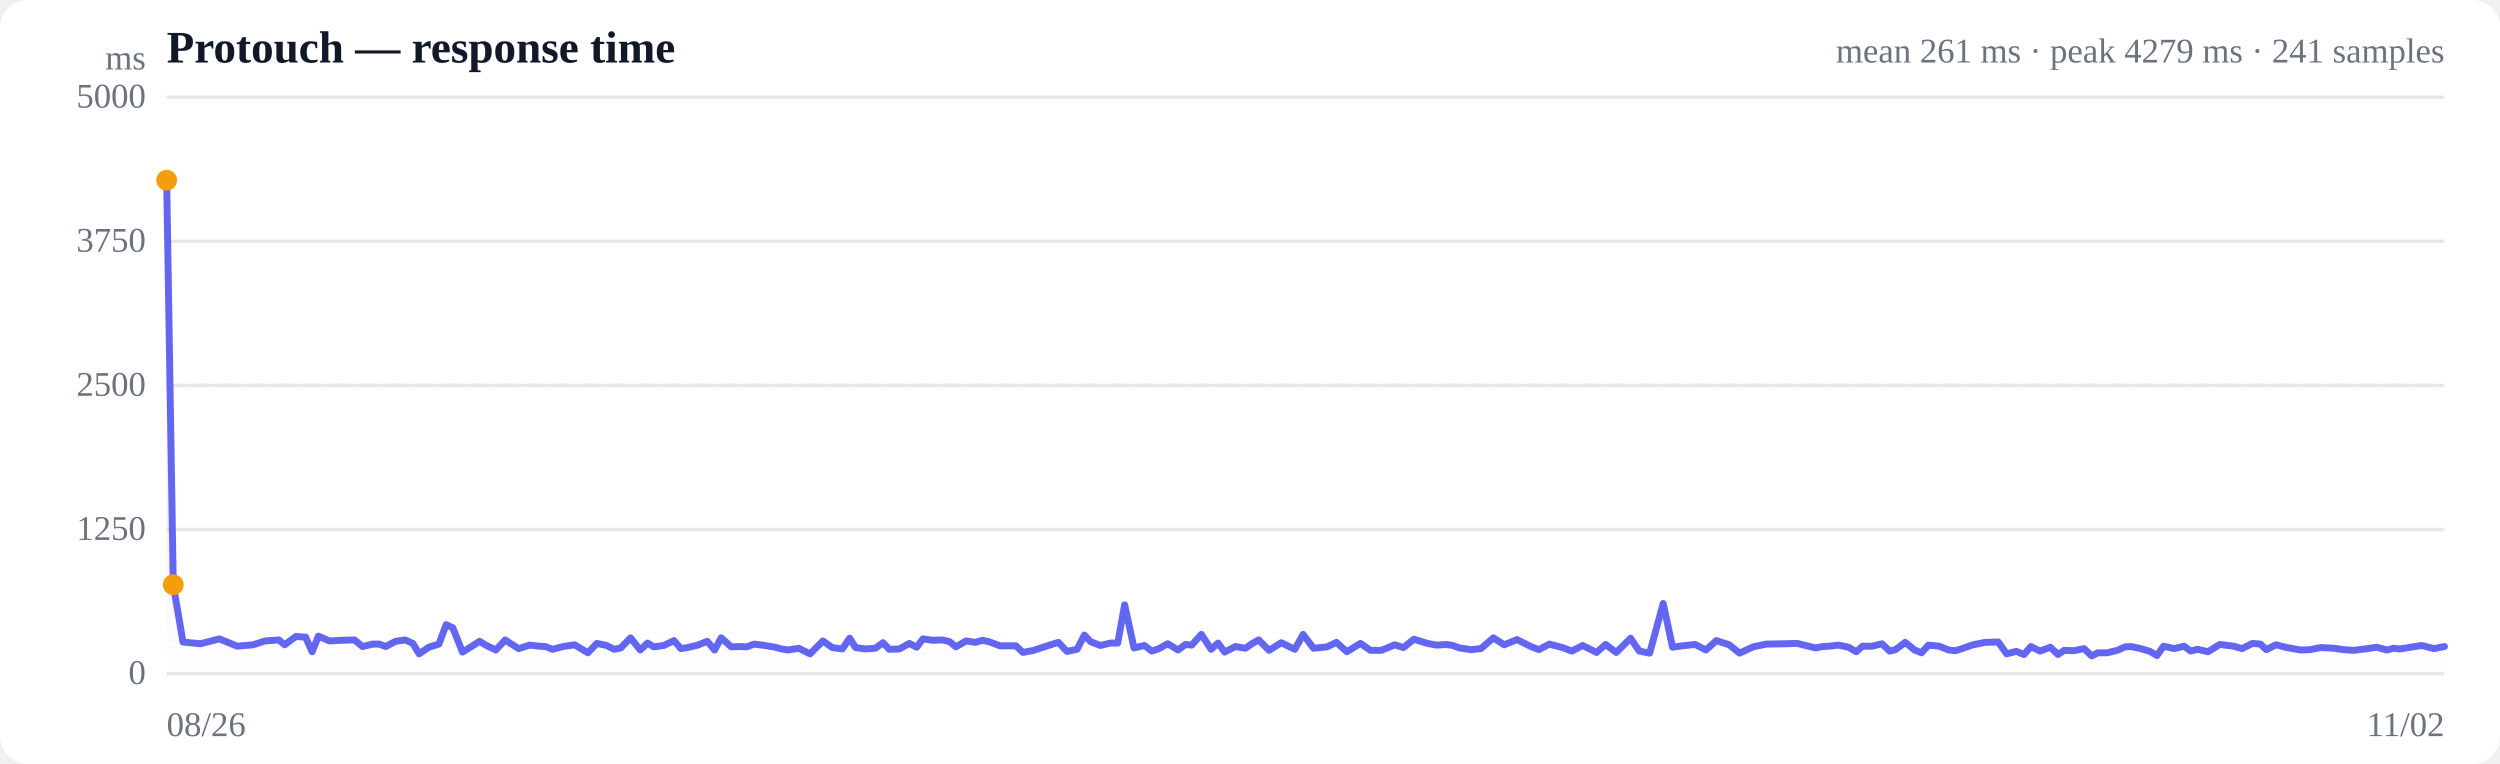
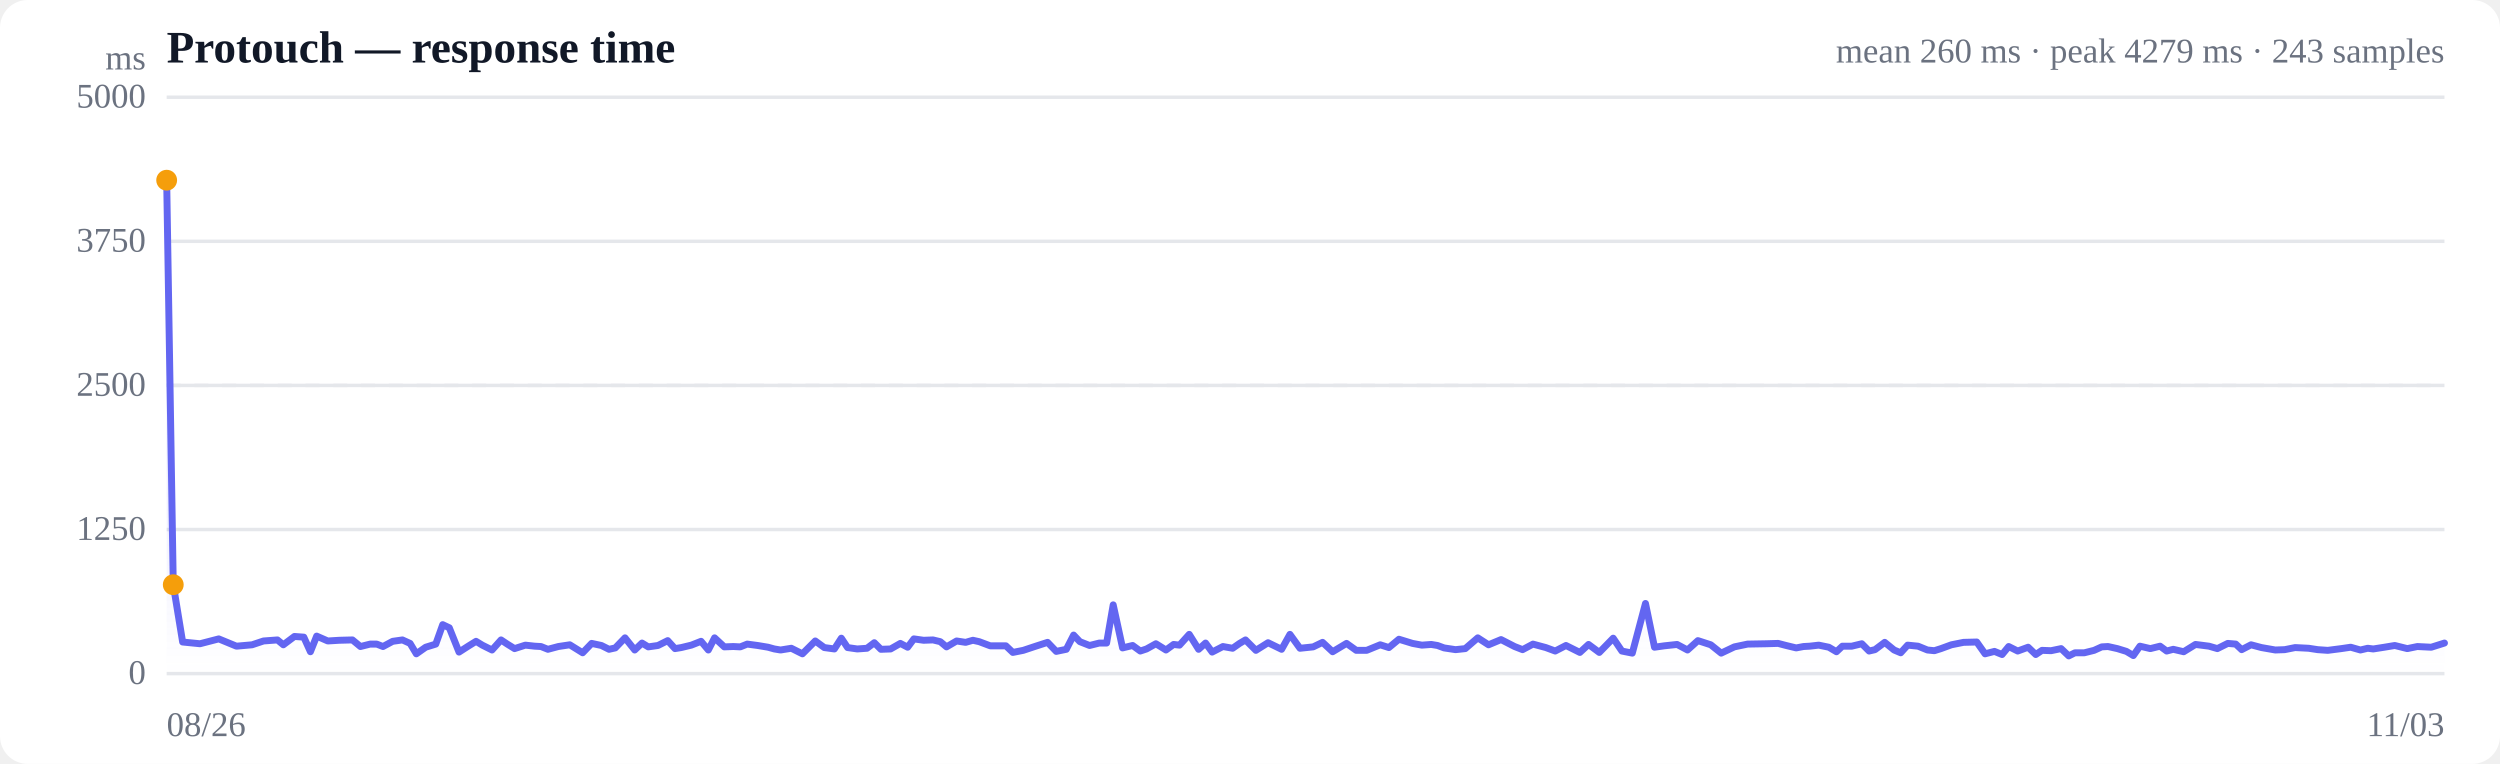
<svg xmlns="http://www.w3.org/2000/svg" viewBox="0 0 720 220" width="720" height="220" role="img" aria-label="Response time over time">
  <style>
  :root { color-scheme: light dark; }
  .bg { fill: #ffffff; }
  .grid { stroke: #e5e7eb; stroke-width: 1; }
  .axis { fill: #6b7280; font-size: 10px; }
  .title { fill: #111827; font-size: 13px; font-weight: 600; }
  .sub { fill: #6b7280; font-size: 10px; }
  .line { stroke: #6366f1; stroke-width: 2; fill: none; stroke-linejoin: round; stroke-linecap: round; }
  .area { fill: url(#fade); }
  .dot-degraded { fill: #f59e0b; }
  .dot-down { fill: #ef4444; }
  .empty { fill: #9ca3af; font-size: 12px; }
  @media (prefers-color-scheme: dark) {
    .bg { fill: #0b0f19; }
    .grid { stroke: #1f2937; }
    .axis, .sub { fill: #9ca3af; }
    .title { fill: #f3f4f6; }
    .line { stroke: #818cf8; }
  }
</style>
  <defs>
    <linearGradient id="fade" x1="0" y1="0" x2="0" y2="1">
      <stop offset="0%" stop-color="#6366f1" stop-opacity="0.28" />
      <stop offset="100%" stop-color="#6366f1" stop-opacity="0" />
    </linearGradient>
  </defs>
  <rect class="bg" width="720" height="220" rx="8" />
  <text class="title" x="48" y="18">Protouch — response time</text>
-   <text class="sub" x="704" y="18" text-anchor="end">mean 261 ms · peak 4279 ms · 241 samples</text>
+   <text class="sub" x="704" y="18" text-anchor="end">mean 260 ms · peak 4279 ms · 243 samples</text>
  <line class="grid" x1="48" y1="194.0" x2="704" y2="194.0" />
  <text class="axis" x="42" y="197" text-anchor="end">0</text>
  <line class="grid" x1="48" y1="152.5" x2="704" y2="152.5" />
  <text class="axis" x="42" y="155.5" text-anchor="end">1250</text>
  <line class="grid" x1="48" y1="111.0" x2="704" y2="111.0" />
  <text class="axis" x="42" y="114" text-anchor="end">2500</text>
  <line class="grid" x1="48" y1="69.5" x2="704" y2="69.5" />
  <text class="axis" x="42" y="72.5" text-anchor="end">3750</text>
  <line class="grid" x1="48" y1="28.0" x2="704" y2="28.0" />
  <text class="axis" x="42" y="31" text-anchor="end">5000</text>
  <line class="grid" stroke-dasharray="4 4" x1="48" y1="111.0" x2="704" y2="111.0" />
-   <path class="area" d="M48.0,51.9 L48.0,51.9 L49.9,168.4 L52.7,184.9 L57.7,185.4 L63.2,184.0 L68.3,186.1 L72.9,185.7 L76.3,184.6 L80.3,184.3 L82.0,185.7 L85.2,183.3 L88.0,183.5 L89.9,187.7 L91.7,183.2 L94.9,184.6 L98.3,184.4 L102.1,184.3 L104.4,186.2 L107.3,185.5 L109.2,185.5 L111.1,186.2 L113.9,184.7 L116.7,184.3 L118.9,185.3 L120.7,188.3 L123.5,186.4 L126.4,185.5 L128.5,179.9 L130.4,180.8 L133.2,187.8 L136.1,186.0 L138.1,184.7 L139.9,185.8 L142.8,187.2 L145.5,184.3 L147.3,185.5 L149.4,186.8 L152.5,185.8 L155.3,186.1 L157.1,186.2 L159.1,187.0 L162.2,186.2 L165.5,185.7 L169.3,188.0 L171.9,185.3 L174.7,185.9 L176.9,187.0 L178.8,186.6 L181.6,183.7 L184.4,187.2 L186.5,185.2 L188.3,186.3 L191.2,185.9 L194.1,184.5 L196.1,186.8 L198.0,186.5 L200.9,185.8 L203.7,184.7 L205.8,187.2 L207.7,183.7 L210.6,186.3 L213.2,186.2 L215.1,186.3 L217.2,185.5 L220.3,185.9 L223.2,186.4 L225.1,186.9 L226.9,187.2 L230.0,186.7 L233.3,188.3 L237.0,184.6 L239.7,186.5 L242.6,186.9 L244.7,183.8 L246.4,186.5 L249.3,186.9 L252.1,186.7 L254.3,185.1 L256.1,187.0 L259.0,186.9 L261.9,185.3 L264.0,186.4 L265.8,184.0 L268.6,184.4 L271.4,184.3 L273.5,184.8 L275.3,186.3 L278.2,184.6 L280.9,185.0 L282.9,184.4 L284.8,184.8 L288.0,186.0 L290.7,186.0 L292.6,186.0 L294.6,187.9 L297.7,187.3 L301.0,186.2 L304.8,185.0 L307.3,187.6 L310.2,187.0 L312.3,182.9 L314.1,184.8 L316.9,185.9 L319.8,185.2 L321.9,185.2 L323.9,174.2 L326.6,186.6 L329.6,185.9 L331.7,187.5 L333.6,186.9 L336.3,185.4 L339.3,187.2 L341.4,185.6 L343.2,185.8 L346.0,182.7 L348.8,187.0 L350.8,185.2 L352.7,187.8 L355.8,186.2 L358.7,186.7 L360.7,185.3 L362.5,184.3 L365.5,187.3 L369.0,185.1 L372.9,187.0 L375.3,182.7 L378.3,186.7 L382.2,186.3 L384.9,185.0 L387.9,187.7 L391.8,185.3 L394.7,187.3 L397.8,187.3 L401.7,185.7 L404.2,186.5 L407.2,184.1 L411.1,185.3 L413.8,185.8 L416.5,185.6 L418.4,185.9 L420.3,186.6 L423.7,187.1 L426.5,186.8 L430.1,183.7 L433.2,185.7 L436.9,184.2 L440.9,186.2 L443.2,187.1 L446.2,185.5 L450.0,186.5 L452.7,187.5 L455.8,185.9 L459.8,187.9 L462.4,185.6 L465.5,187.9 L469.6,183.8 L472.1,187.5 L475.1,188.1 L479.0,173.8 L481.7,186.4 L484.5,186.0 L488.2,185.6 L491.3,187.2 L494.3,184.5 L498.0,185.7 L501.0,188.1 L504.9,186.3 L508.7,185.5 L514.2,185.4 L517.6,185.3 L520.0,185.9 L522.9,186.6 L525.0,186.2 L526.9,186.1 L529.5,185.8 L532.4,186.4 L534.6,187.7 L536.4,186.1 L539.2,186.1 L542.0,185.4 L544.2,187.5 L545.9,187.1 L548.7,185.0 L551.4,187.2 L553.4,188.0 L555.4,185.8 L558.5,186.1 L561.2,187.2 L563.2,187.4 L565.1,186.8 L568.2,185.7 L571.7,185.0 L575.5,184.9 L577.9,188.3 L580.7,187.6 L582.9,188.5 L584.9,186.2 L587.5,187.5 L590.5,186.4 L592.7,188.5 L594.5,187.3 L597.2,187.4 L600.2,186.8 L602.4,188.9 L604.2,188.0 L606.9,188.0 L609.8,187.3 L612.0,186.3 L613.8,186.2 L616.5,186.8 L619.2,187.6 L621.2,188.8 L623.1,186.1 L626.2,186.8 L629.0,186.1 L630.9,187.5 L632.9,187.0 L635.9,187.7 L639.3,185.6 L643.3,186.1 L645.7,186.8 L648.7,185.3 L651.0,185.5 L652.7,187.1 L655.5,185.7 L658.6,186.5 L662.6,187.2 L665.3,187.1 L668.3,186.5 L672.3,186.7 L674.9,187.1 L677.9,187.3 L681.8,186.8 L684.5,186.4 L687.4,187.2 L689.4,186.7 L691.1,186.9 L694.3,186.4 L697.4,185.9 L701.0,186.8 L704.0,186.2 L704.0,194.0 L48.0,194.0 Z" />
-   <path class="line" d="M48.0,51.9 L49.9,168.4 L52.7,184.9 L57.7,185.4 L63.2,184.0 L68.3,186.1 L72.9,185.7 L76.3,184.6 L80.3,184.3 L82.0,185.7 L85.2,183.3 L88.0,183.5 L89.9,187.7 L91.7,183.2 L94.9,184.6 L98.3,184.4 L102.1,184.3 L104.4,186.2 L107.3,185.5 L109.2,185.5 L111.1,186.2 L113.9,184.7 L116.7,184.3 L118.9,185.3 L120.7,188.3 L123.5,186.4 L126.4,185.5 L128.5,179.9 L130.4,180.8 L133.2,187.8 L136.1,186.0 L138.1,184.7 L139.9,185.8 L142.8,187.2 L145.5,184.3 L147.3,185.5 L149.4,186.8 L152.5,185.8 L155.3,186.1 L157.1,186.2 L159.1,187.0 L162.2,186.2 L165.5,185.7 L169.3,188.0 L171.9,185.3 L174.7,185.9 L176.9,187.0 L178.8,186.6 L181.6,183.7 L184.4,187.2 L186.5,185.2 L188.3,186.3 L191.2,185.9 L194.1,184.5 L196.1,186.8 L198.0,186.5 L200.9,185.8 L203.7,184.7 L205.8,187.2 L207.7,183.7 L210.6,186.3 L213.2,186.2 L215.1,186.3 L217.2,185.5 L220.3,185.9 L223.2,186.4 L225.1,186.9 L226.9,187.2 L230.0,186.7 L233.3,188.3 L237.0,184.6 L239.7,186.5 L242.6,186.9 L244.7,183.8 L246.4,186.5 L249.3,186.9 L252.1,186.7 L254.3,185.1 L256.1,187.0 L259.0,186.9 L261.9,185.3 L264.0,186.4 L265.8,184.0 L268.6,184.4 L271.4,184.3 L273.5,184.8 L275.3,186.3 L278.2,184.6 L280.9,185.0 L282.9,184.4 L284.8,184.8 L288.0,186.0 L290.7,186.0 L292.6,186.0 L294.6,187.9 L297.7,187.3 L301.0,186.2 L304.8,185.0 L307.3,187.6 L310.2,187.0 L312.3,182.9 L314.1,184.8 L316.9,185.9 L319.8,185.2 L321.9,185.2 L323.9,174.2 L326.6,186.6 L329.6,185.9 L331.7,187.5 L333.6,186.9 L336.3,185.4 L339.3,187.2 L341.4,185.6 L343.2,185.8 L346.0,182.7 L348.8,187.0 L350.8,185.2 L352.7,187.8 L355.8,186.2 L358.7,186.7 L360.7,185.3 L362.5,184.3 L365.5,187.3 L369.0,185.1 L372.9,187.0 L375.3,182.7 L378.3,186.7 L382.2,186.3 L384.9,185.0 L387.9,187.7 L391.8,185.3 L394.7,187.3 L397.8,187.3 L401.7,185.7 L404.2,186.5 L407.2,184.1 L411.1,185.3 L413.8,185.8 L416.5,185.6 L418.4,185.9 L420.3,186.6 L423.7,187.1 L426.5,186.8 L430.1,183.7 L433.2,185.7 L436.9,184.2 L440.9,186.2 L443.2,187.1 L446.2,185.5 L450.0,186.5 L452.7,187.5 L455.8,185.9 L459.8,187.9 L462.4,185.6 L465.5,187.9 L469.6,183.8 L472.1,187.5 L475.1,188.1 L479.0,173.8 L481.7,186.4 L484.5,186.0 L488.2,185.6 L491.3,187.2 L494.3,184.5 L498.0,185.7 L501.0,188.1 L504.9,186.3 L508.7,185.5 L514.2,185.4 L517.6,185.3 L520.0,185.9 L522.9,186.6 L525.0,186.2 L526.9,186.1 L529.5,185.8 L532.4,186.4 L534.6,187.7 L536.4,186.1 L539.2,186.1 L542.0,185.4 L544.2,187.5 L545.9,187.1 L548.7,185.0 L551.4,187.2 L553.4,188.0 L555.4,185.8 L558.5,186.1 L561.2,187.2 L563.2,187.4 L565.1,186.8 L568.2,185.7 L571.7,185.0 L575.5,184.9 L577.9,188.3 L580.7,187.6 L582.9,188.5 L584.9,186.2 L587.5,187.5 L590.5,186.4 L592.7,188.5 L594.5,187.3 L597.2,187.4 L600.2,186.8 L602.4,188.9 L604.2,188.0 L606.9,188.0 L609.8,187.3 L612.0,186.3 L613.8,186.2 L616.5,186.8 L619.2,187.6 L621.2,188.8 L623.1,186.1 L626.2,186.8 L629.0,186.1 L630.9,187.5 L632.9,187.0 L635.9,187.7 L639.3,185.6 L643.3,186.1 L645.7,186.8 L648.7,185.3 L651.0,185.5 L652.7,187.1 L655.5,185.7 L658.6,186.5 L662.6,187.2 L665.3,187.1 L668.3,186.5 L672.3,186.7 L674.9,187.1 L677.9,187.3 L681.8,186.8 L684.5,186.4 L687.4,187.2 L689.4,186.7 L691.1,186.9 L694.3,186.4 L697.4,185.9 L701.0,186.8 L704.0,186.2" />
+   <path class="area" d="M48.0,51.9 L48.0,51.9 L49.9,168.4 L52.6,184.9 L57.6,185.4 L63.0,184.0 L68.1,186.1 L72.6,185.7 L75.9,184.6 L79.9,184.3 L81.6,185.7 L84.8,183.3 L87.5,183.5 L89.4,187.7 L91.2,183.2 L94.4,184.6 L97.7,184.4 L101.5,184.3 L103.8,186.2 L106.6,185.5 L108.5,185.5 L110.3,186.2 L113.1,184.7 L115.9,184.3 L118.1,185.3 L119.9,188.3 L122.6,186.4 L125.5,185.5 L127.5,179.9 L129.4,180.8 L132.2,187.8 L135.0,186.0 L137.1,184.7 L138.9,185.8 L141.7,187.2 L144.3,184.3 L146.1,185.5 L148.2,186.8 L151.3,185.8 L154.0,186.1 L155.8,186.2 L157.8,187.0 L160.8,186.2 L164.1,185.7 L167.8,188.0 L170.4,185.3 L173.2,185.9 L175.4,187.0 L177.2,186.6 L180.0,183.7 L182.8,187.2 L184.9,185.2 L186.7,186.3 L189.5,185.9 L192.3,184.5 L194.4,186.8 L196.2,186.5 L199.1,185.8 L201.9,184.7 L204.0,187.2 L205.8,183.7 L208.6,186.3 L211.2,186.2 L213.2,186.3 L215.2,185.5 L218.2,185.9 L221.2,186.4 L223.0,186.9 L224.8,187.2 L227.9,186.7 L231.1,188.3 L234.8,184.6 L237.4,186.5 L240.3,186.9 L242.3,183.8 L244.1,186.5 L246.9,186.9 L249.7,186.7 L251.8,185.1 L253.7,187.0 L256.5,186.9 L259.3,185.3 L261.4,186.4 L263.2,184.0 L266.0,184.4 L268.7,184.3 L270.8,184.8 L272.6,186.3 L275.5,184.6 L278.1,185.0 L280.2,184.4 L282.0,184.8 L285.2,186.0 L287.9,186.0 L289.7,186.0 L291.7,187.9 L294.7,187.3 L298.0,186.2 L301.7,185.0 L304.2,187.6 L307.1,187.0 L309.2,182.9 L311.0,184.8 L313.8,185.9 L316.6,185.2 L318.7,185.2 L320.6,174.2 L323.3,186.6 L326.2,185.9 L328.4,187.5 L330.2,186.9 L332.9,185.4 L335.8,187.2 L338.0,185.6 L339.7,185.8 L342.5,182.7 L345.2,187.0 L347.2,185.2 L349.1,187.8 L352.2,186.2 L355.0,186.7 L357.0,185.3 L358.7,184.3 L361.7,187.3 L365.2,185.1 L369.1,187.0 L371.5,182.7 L374.4,186.7 L378.2,186.3 L380.9,185.0 L383.8,187.7 L387.8,185.3 L390.6,187.3 L393.6,187.3 L397.5,185.7 L400.0,186.5 L402.9,184.1 L406.8,185.3 L409.5,185.8 L412.2,185.6 L414.0,185.9 L415.9,186.6 L419.2,187.1 L422.0,186.8 L425.6,183.7 L428.7,185.7 L432.3,184.2 L436.2,186.2 L438.5,187.1 L441.5,185.5 L445.2,186.5 L447.9,187.5 L451.0,185.9 L455.0,187.9 L457.5,185.6 L460.6,187.9 L464.6,183.8 L467.1,187.5 L470.1,188.1 L473.9,173.8 L476.5,186.4 L479.3,186.0 L483.0,185.6 L486.0,187.2 L489.0,184.5 L492.7,185.7 L495.7,188.1 L499.5,186.3 L503.3,185.5 L508.7,185.4 L512.1,185.3 L514.4,185.9 L517.3,186.6 L519.4,186.2 L521.2,186.1 L523.8,185.8 L526.7,186.4 L528.9,187.7 L530.6,186.1 L533.3,186.1 L536.2,185.4 L538.3,187.5 L540.0,187.1 L542.8,185.0 L545.5,187.2 L547.4,188.0 L549.4,185.8 L552.4,186.1 L555.1,187.2 L557.1,187.4 L559.0,186.8 L562.0,185.7 L565.5,185.0 L569.3,184.9 L571.7,188.3 L574.4,187.6 L576.6,188.5 L578.5,186.2 L581.1,187.5 L584.1,186.4 L586.3,188.5 L588.1,187.3 L590.7,187.4 L593.6,186.8 L595.8,188.9 L597.6,188.0 L600.3,188.0 L603.1,187.3 L605.3,186.3 L607.1,186.2 L609.8,186.8 L612.4,187.6 L614.4,188.8 L616.3,186.1 L619.3,186.8 L622.1,186.1 L624.0,187.5 L625.9,187.0 L628.9,187.7 L632.3,185.6 L636.2,186.1 L638.6,186.8 L641.6,185.3 L643.9,185.5 L645.6,187.1 L648.3,185.7 L651.3,186.5 L655.3,187.2 L658.0,187.1 L661.0,186.5 L664.9,186.7 L667.5,187.1 L670.4,187.3 L674.3,186.8 L677.0,186.4 L679.8,187.2 L681.9,186.7 L683.5,186.9 L686.7,186.4 L689.7,185.9 L693.3,186.8 L696.2,186.2 L700.2,186.4 L704.0,185.2 L704.0,194.0 L48.0,194.0 Z" />
+   <path class="line" d="M48.0,51.9 L49.9,168.4 L52.6,184.9 L57.6,185.4 L63.0,184.0 L68.1,186.1 L72.6,185.7 L75.9,184.6 L79.9,184.3 L81.6,185.7 L84.8,183.3 L87.5,183.5 L89.4,187.7 L91.2,183.2 L94.4,184.6 L97.7,184.4 L101.5,184.3 L103.8,186.2 L106.6,185.5 L108.5,185.5 L110.3,186.2 L113.1,184.7 L115.9,184.3 L118.1,185.3 L119.9,188.3 L122.6,186.4 L125.5,185.5 L127.5,179.9 L129.4,180.8 L132.2,187.8 L135.0,186.0 L137.1,184.7 L138.9,185.8 L141.7,187.2 L144.3,184.3 L146.1,185.5 L148.2,186.8 L151.3,185.8 L154.0,186.1 L155.8,186.2 L157.8,187.0 L160.8,186.2 L164.1,185.7 L167.8,188.0 L170.4,185.3 L173.2,185.9 L175.4,187.0 L177.2,186.6 L180.0,183.7 L182.8,187.2 L184.9,185.2 L186.7,186.3 L189.5,185.9 L192.3,184.5 L194.4,186.8 L196.2,186.5 L199.1,185.8 L201.9,184.7 L204.0,187.2 L205.8,183.7 L208.6,186.3 L211.2,186.2 L213.2,186.3 L215.2,185.5 L218.2,185.9 L221.2,186.4 L223.0,186.9 L224.8,187.2 L227.9,186.7 L231.1,188.3 L234.8,184.6 L237.4,186.5 L240.3,186.9 L242.3,183.8 L244.1,186.5 L246.9,186.9 L249.7,186.7 L251.8,185.1 L253.7,187.0 L256.5,186.9 L259.3,185.3 L261.4,186.4 L263.2,184.0 L266.0,184.4 L268.7,184.3 L270.8,184.8 L272.6,186.3 L275.5,184.6 L278.1,185.0 L280.2,184.4 L282.0,184.8 L285.2,186.0 L287.9,186.0 L289.7,186.0 L291.7,187.9 L294.7,187.3 L298.0,186.2 L301.7,185.0 L304.2,187.6 L307.1,187.0 L309.2,182.9 L311.0,184.8 L313.8,185.9 L316.6,185.2 L318.7,185.2 L320.6,174.2 L323.3,186.6 L326.2,185.9 L328.4,187.5 L330.2,186.9 L332.9,185.4 L335.8,187.2 L338.0,185.6 L339.7,185.8 L342.5,182.7 L345.2,187.0 L347.2,185.2 L349.1,187.8 L352.2,186.2 L355.0,186.7 L357.0,185.3 L358.7,184.3 L361.7,187.3 L365.2,185.1 L369.1,187.0 L371.5,182.7 L374.4,186.7 L378.2,186.3 L380.9,185.0 L383.8,187.7 L387.8,185.3 L390.6,187.3 L393.6,187.3 L397.5,185.7 L400.0,186.5 L402.9,184.1 L406.8,185.3 L409.5,185.8 L412.2,185.6 L414.0,185.9 L415.9,186.6 L419.2,187.1 L422.0,186.8 L425.6,183.7 L428.7,185.7 L432.3,184.2 L436.2,186.2 L438.5,187.1 L441.5,185.5 L445.2,186.5 L447.9,187.5 L451.0,185.9 L455.0,187.9 L457.5,185.6 L460.6,187.9 L464.6,183.8 L467.1,187.5 L470.1,188.1 L473.9,173.8 L476.5,186.4 L479.3,186.0 L483.0,185.6 L486.0,187.2 L489.0,184.5 L492.7,185.7 L495.7,188.1 L499.5,186.3 L503.3,185.5 L508.7,185.4 L512.1,185.3 L514.4,185.9 L517.3,186.6 L519.4,186.2 L521.2,186.1 L523.8,185.8 L526.7,186.4 L528.9,187.7 L530.6,186.1 L533.3,186.1 L536.2,185.4 L538.3,187.5 L540.0,187.1 L542.8,185.0 L545.5,187.2 L547.4,188.0 L549.4,185.8 L552.4,186.1 L555.1,187.2 L557.1,187.4 L559.0,186.8 L562.0,185.7 L565.5,185.0 L569.3,184.9 L571.7,188.3 L574.4,187.6 L576.6,188.5 L578.5,186.2 L581.1,187.5 L584.1,186.4 L586.3,188.5 L588.1,187.3 L590.7,187.4 L593.6,186.8 L595.8,188.9 L597.6,188.0 L600.3,188.0 L603.1,187.3 L605.3,186.3 L607.1,186.2 L609.8,186.8 L612.4,187.6 L614.4,188.8 L616.3,186.1 L619.3,186.8 L622.1,186.1 L624.0,187.5 L625.9,187.0 L628.9,187.7 L632.3,185.6 L636.2,186.1 L638.6,186.8 L641.6,185.3 L643.9,185.5 L645.6,187.1 L648.3,185.7 L651.3,186.5 L655.3,187.2 L658.0,187.1 L661.0,186.5 L664.9,186.7 L667.5,187.1 L670.4,187.3 L674.3,186.8 L677.0,186.4 L679.8,187.2 L681.9,186.7 L683.5,186.9 L686.7,186.4 L689.7,185.9 L693.3,186.8 L696.2,186.2 L700.2,186.4 L704.0,185.2" />
  <circle class="dot-degraded" cx="48.0" cy="51.9" r="3" />
  <circle class="dot-degraded" cx="49.9" cy="168.4" r="3" />
  <text class="axis" x="48" y="212">08/26</text>
-   <text class="axis" x="704" y="212" text-anchor="end">11/02</text>
+   <text class="axis" x="704" y="212" text-anchor="end">11/03</text>
  <text class="axis" x="42" y="20" text-anchor="end">ms</text>
</svg>
